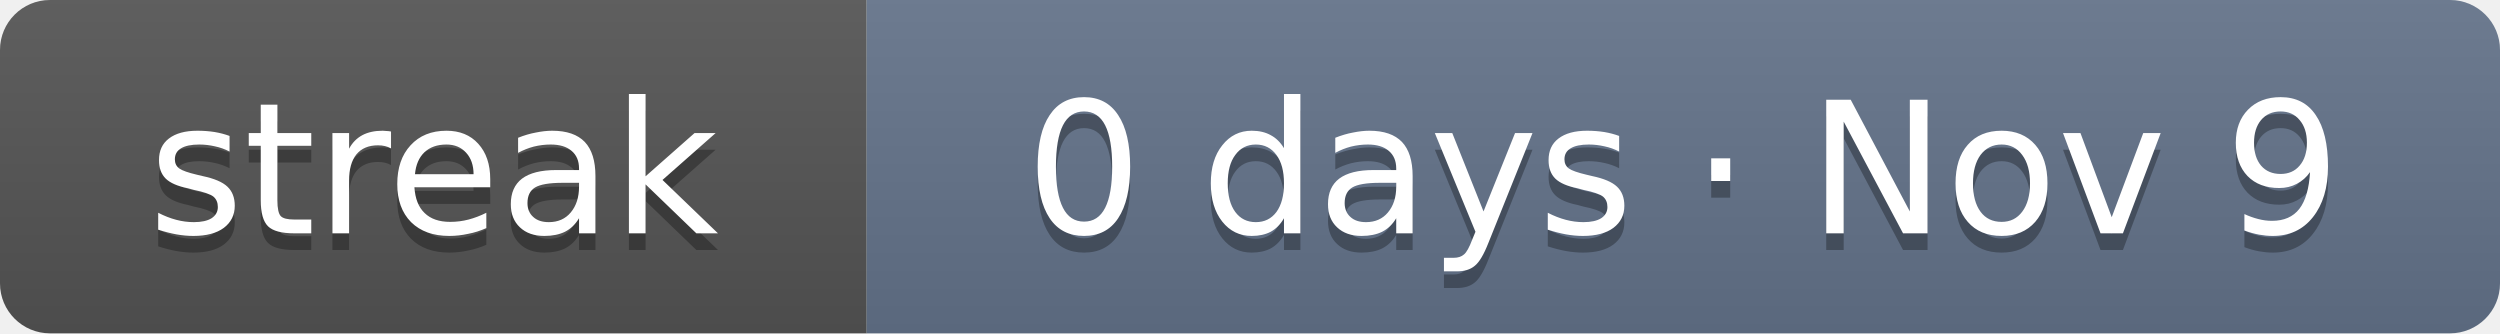
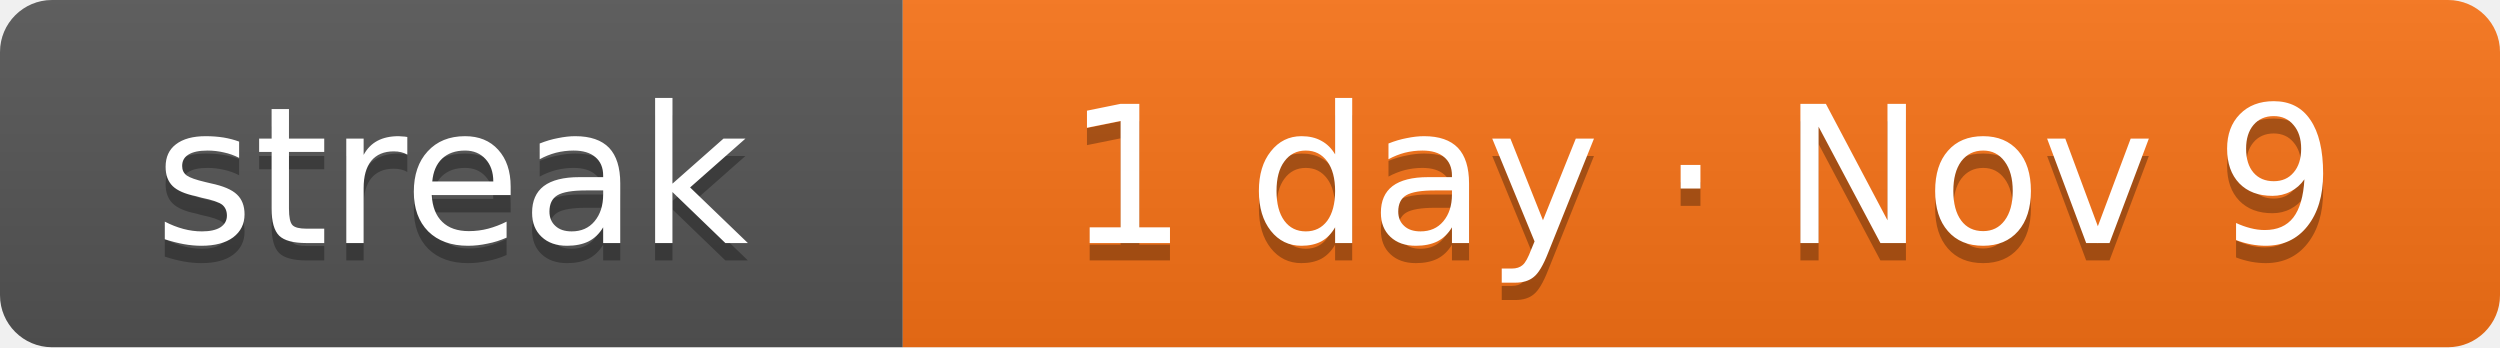
- <svg xmlns="http://www.w3.org/2000/svg" width="150" height="20" role="img" aria-label="Current solving streak: 0 days as of Nov 9">
+ <svg xmlns="http://www.w3.org/2000/svg" width="144" height="20" role="img" aria-label="Current solving streak: 1 day as of Nov 9">
  <linearGradient id="s" x2="0" y2="100%">
    <stop offset="0" stop-color="#bbb" stop-opacity=".1" />
    <stop offset="1" stop-opacity=".1" />
  </linearGradient>
  <clipPath id="r">
-     <rect width="150" height="20" rx="3" fill="#fff" />
+     <rect width="144" height="20" rx="3" fill="#fff" />
  </clipPath>
  <g clip-path="url(#r)">
    <rect width="52" height="20" fill="#555" />
-     <rect x="52" width="98" height="20" fill="#64748b" />
-     <rect width="150" height="20" fill="url(#s)" />
+     <rect x="52" width="92" height="20" fill="#f97316" />
+     <rect width="144" height="20" fill="url(#s)" />
  </g>
  <g fill="#fff" text-anchor="middle" font-family="Verdana,DejaVu Sans,Geneva,sans-serif" font-size="11">
    <text x="26" y="15" fill="#010101" fill-opacity=".3" textLength="32">streak</text>
    <text x="26" y="14" fill="#fff" textLength="32">streak</text>
-     <text x="101" y="15" fill="#010101" fill-opacity=".3" textLength="78">0 days · Nov 9</text>
-     <text x="101" y="14" fill="#fff" textLength="78">0 days · Nov 9</text>
+     <text x="98" y="15" fill="#010101" fill-opacity=".3" textLength="72">1 day · Nov 9</text>
+     <text x="98" y="14" fill="#fff" textLength="72">1 day · Nov 9</text>
  </g>
</svg>
